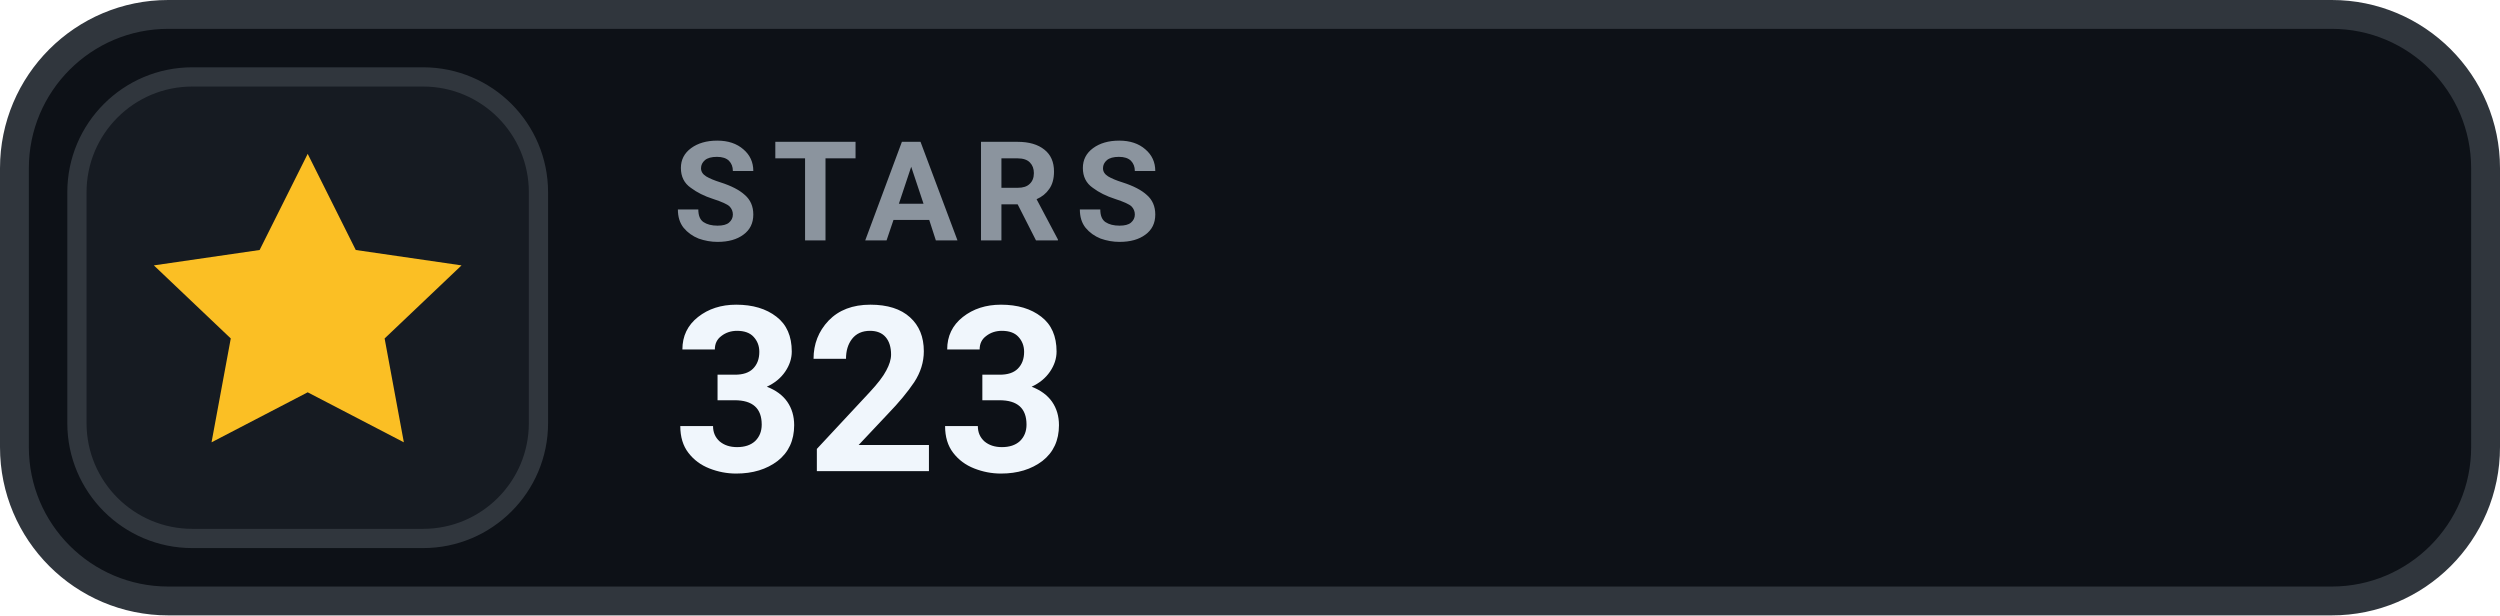
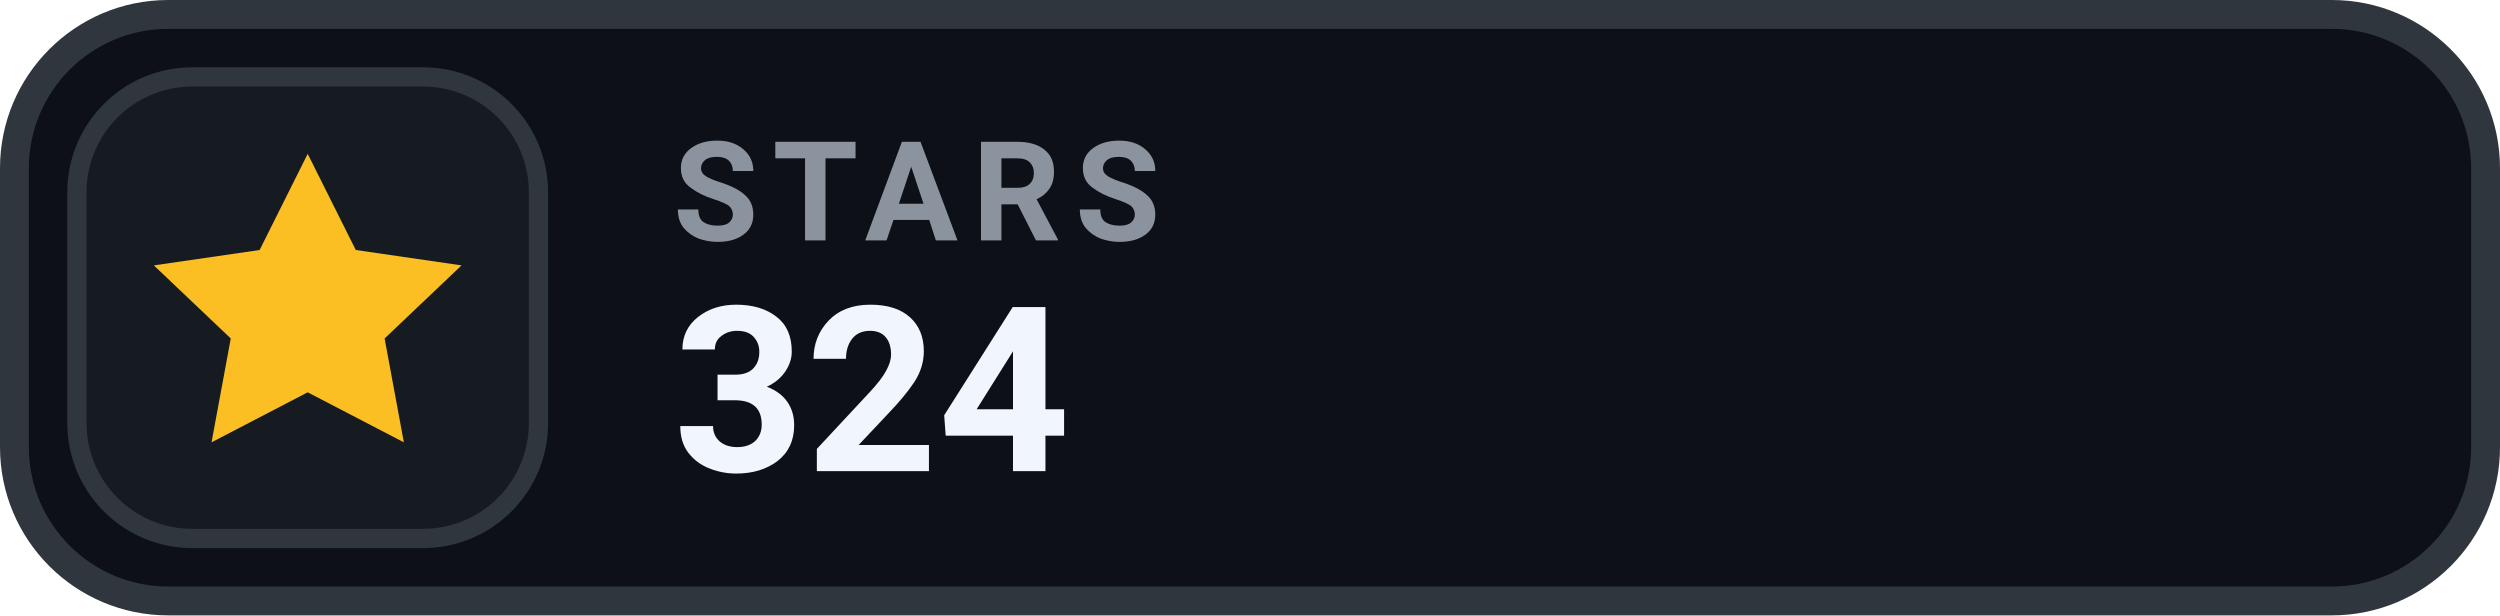
- <svg xmlns="http://www.w3.org/2000/svg" width="130" height="32" viewBox="0 0 130 32" role="img" aria-label="STARS 323">
+ <svg xmlns="http://www.w3.org/2000/svg" width="130" height="32" viewBox="0 0 130 32" role="img" aria-label="STARS 324">
  <rect x=".75" y=".75" width="128.5" height="30.5" rx="8" fill="#0D1117" stroke="#30363D" stroke-width="1.5" />
  <rect x="4" y="4" width="24" height="24" rx="6" fill="#161B22" stroke="#30363D" stroke-width="1" />
  <g transform="translate(16 16)" style="color:#FBBF24;">
    <path d="M0 -8 l2.5 5 5.5 .8 -4 3.8 1 5.4 -5 -2.6 -5 2.6 1 -5.4 -4 -3.8 5.5 -.8 Z" fill="currentColor" />
  </g>
  <text x="35" y="12.5" fill="#8B949E" font-family="-apple-system,BlinkMacSystemFont,'Segoe UI',Roboto,Helvetica,Arial,sans-serif" font-size="7.2" font-weight="700" letter-spacing=".75">STARS</text>
-   <text x="35" y="24.5" fill="#F0F6FC" font-family="-apple-system,BlinkMacSystemFont,'Segoe UI',Roboto,Helvetica,Arial,sans-serif" font-size="12" font-weight="700">323</text>
+   <text x="35" y="24.5" fill="#F0F6FC" font-family="-apple-system,BlinkMacSystemFont,'Segoe UI',Roboto,Helvetica,Arial,sans-serif" font-size="12" font-weight="700">324</text>
</svg>
